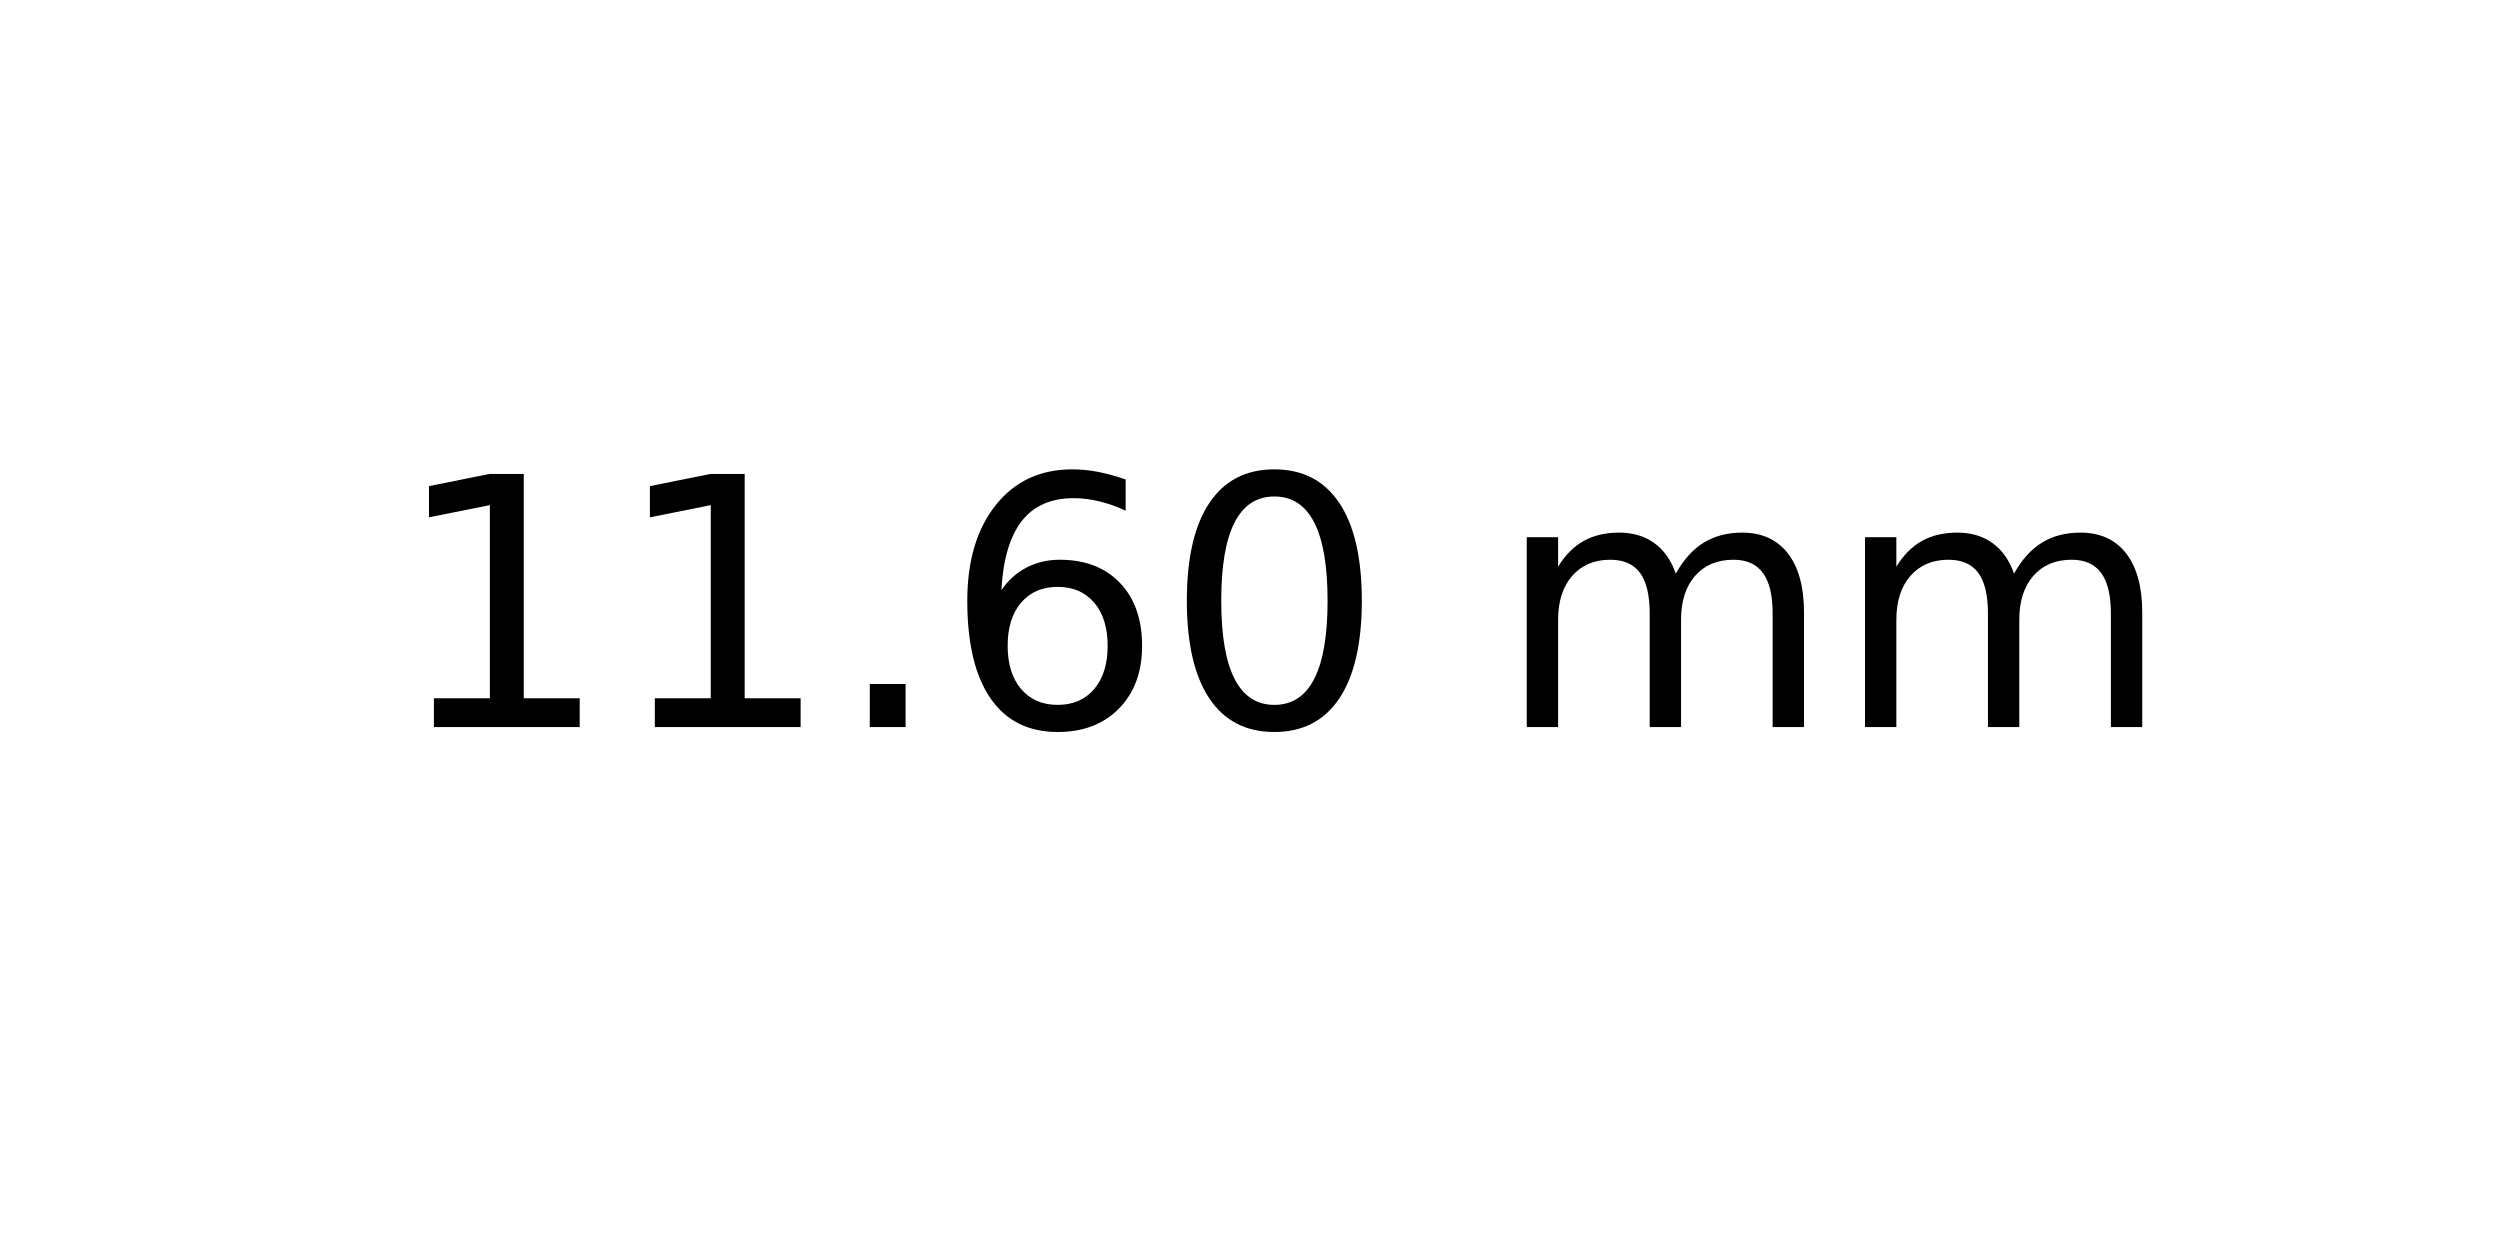
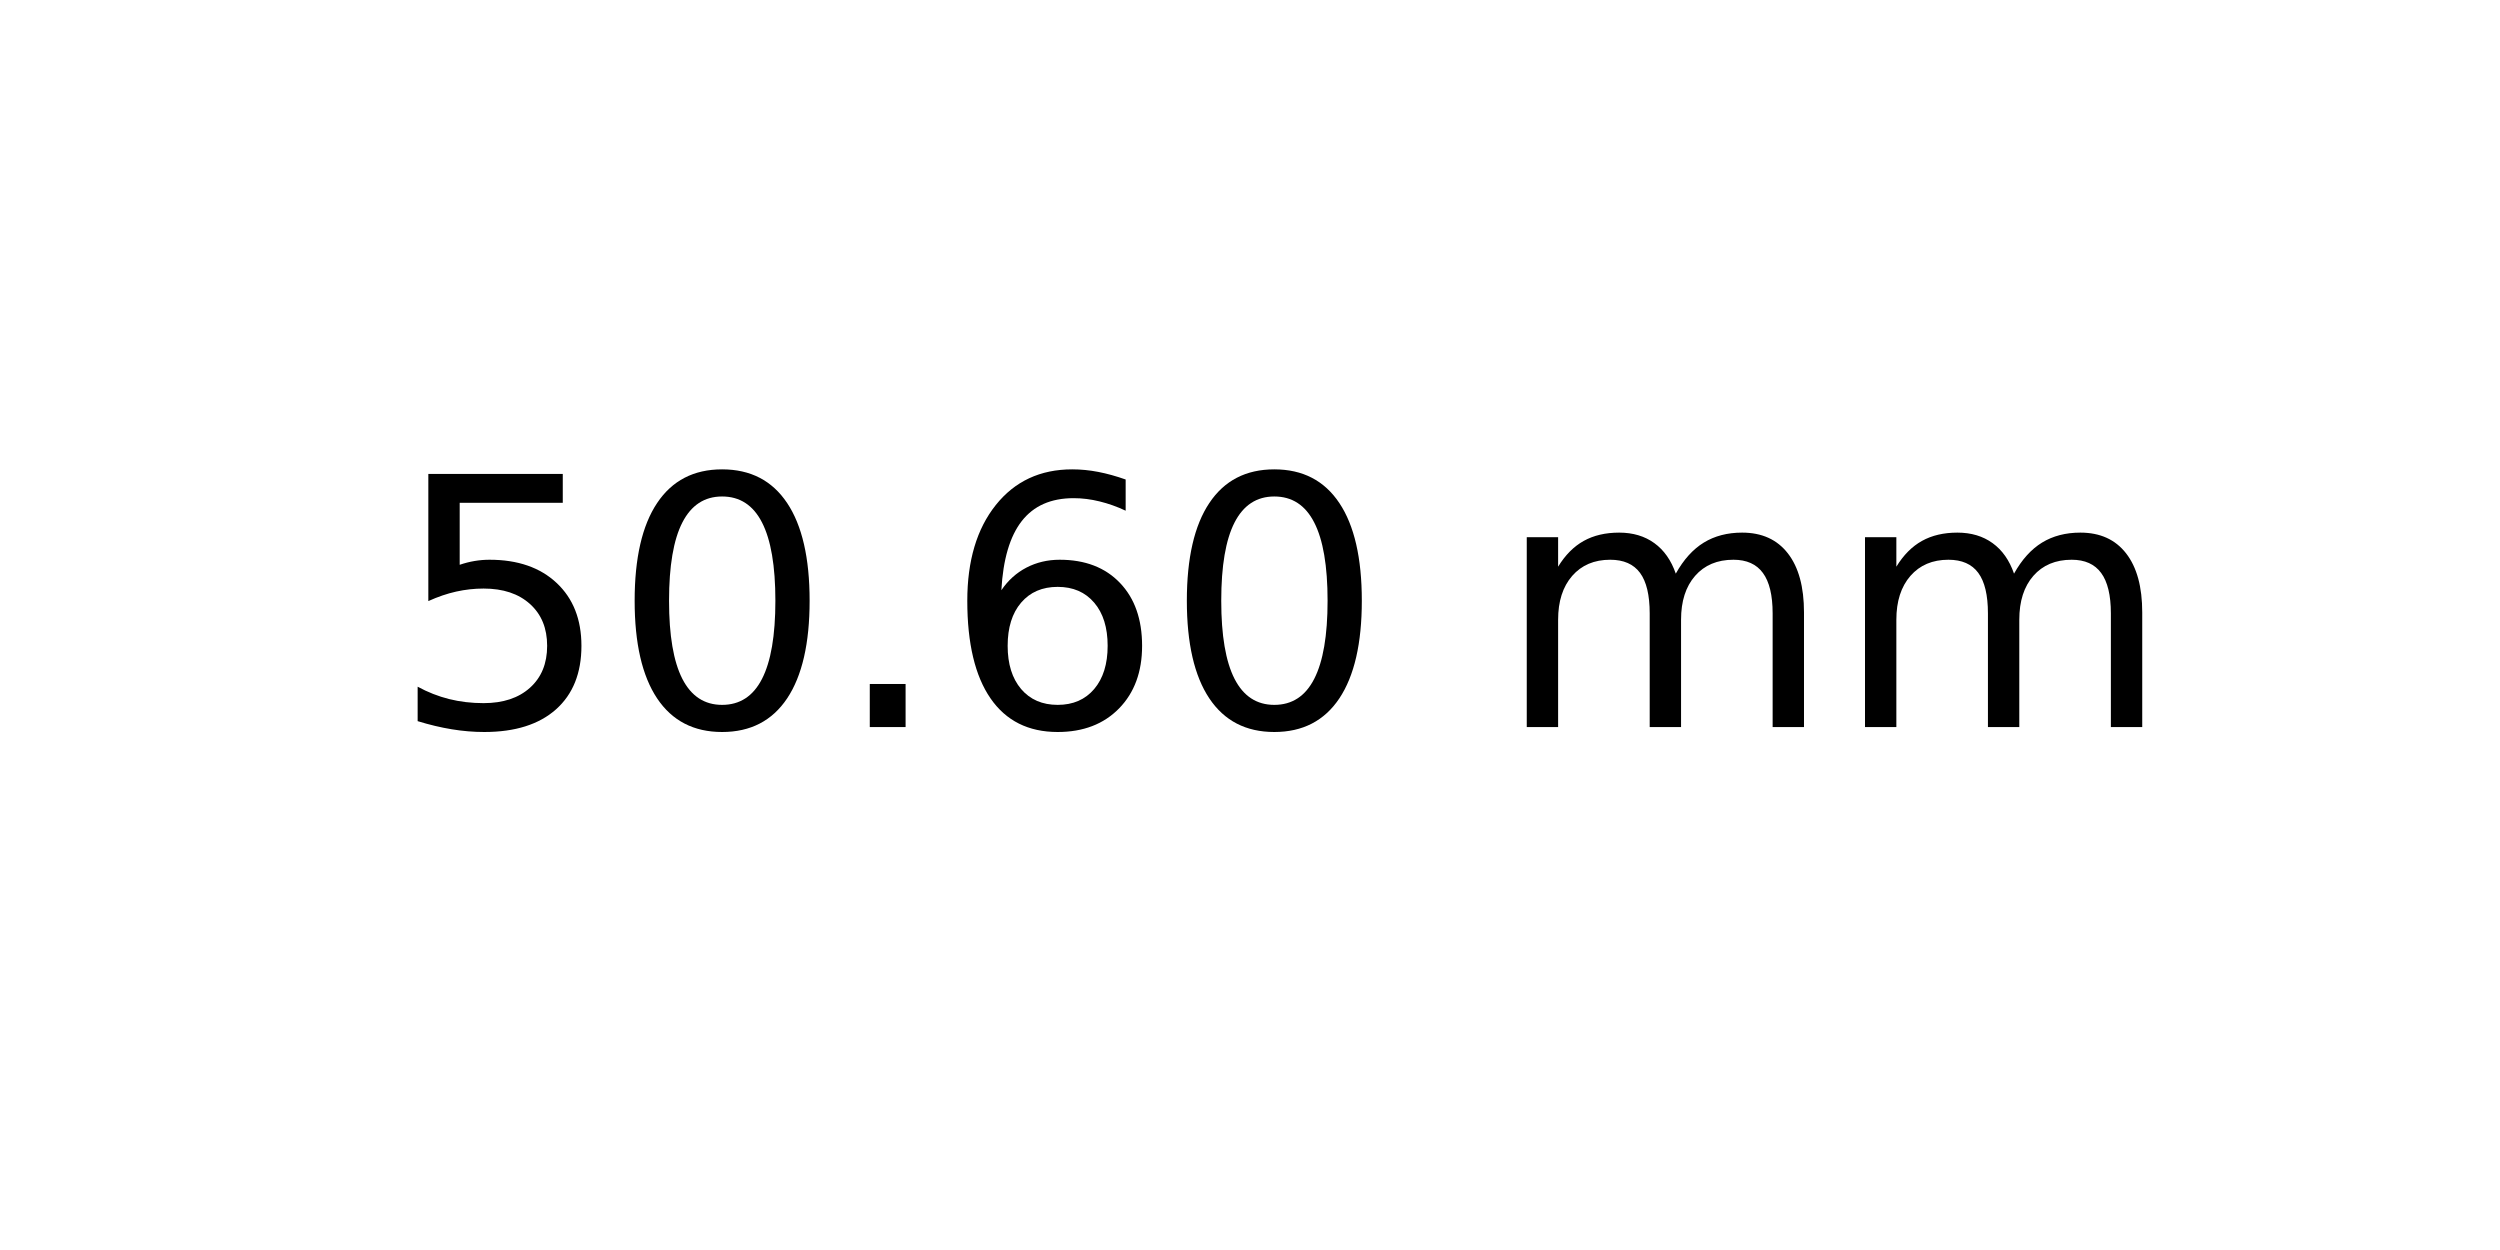
<svg xmlns="http://www.w3.org/2000/svg" xmlns:xlink="http://www.w3.org/1999/xlink" width="72pt" height="36pt" viewBox="0 0 72 36" version="1.1">
  <defs>
    <style type="text/css">*{stroke-linejoin: round; stroke-linecap: butt}</style>
  </defs>
  <g id="figure_1">
    <g id="axes_1">
      <g id="text_1">
        <g transform="translate(11.25625 20.93937) scale(0.1 -0.1)">
          <defs>
-             <path id="DejaVuSans-31" d="M 794 531  L 1825 531  L 1825 4091  L 703 3866  L 703 4441  L 1819 4666  L 2450 4666  L 2450 531  L 3481 531  L 3481 0  L 794 0  L 794 531  z " transform="scale(0.015625)" />
+             <path id="DejaVuSans-35" d="M 691 4666  L 3169 4666  L 3169 4134  L 1269 4134  L 1269 2991  Q 1406 3038 1543 3061  Q 1681 3084 1819 3084  Q 2600 3084 3056 2656  Q 3513 2228 3513 1497  Q 3513 744 3044 326  Q 2575 -91 1722 -91  Q 1428 -91 1123 -41  Q 819 9 494 109  L 494 744  Q 775 591 1075 516  Q 1375 441 1709 441  Q 2250 441 2565 725  Q 2881 1009 2881 1497  Q 2881 1984 2565 2268  Q 2250 2553 1709 2553  Q 1456 2553 1204 2497  Q 953 2441 691 2322  L 691 4666  z " transform="scale(0.015625)" />
+             <path id="DejaVuSans-30" d="M 2034 4250  Q 1547 4250 1301 3770  Q 1056 3291 1056 2328  Q 1056 1369 1301 889  Q 1547 409 2034 409  Q 2525 409 2770 889  Q 3016 1369 3016 2328  Q 3016 3291 2770 3770  Q 2525 4250 2034 4250  z M 2034 4750  Q 2819 4750 3233 4129  Q 3647 3509 3647 2328  Q 3647 1150 3233 529  Q 2819 -91 2034 -91  Q 1250 -91 836 529  Q 422 1150 422 2328  Q 422 3509 836 4129  Q 1250 4750 2034 4750  z " transform="scale(0.015625)" />
            <path id="DejaVuSans-2e" d="M 684 794  L 1344 794  L 1344 0  L 684 0  L 684 794  z " transform="scale(0.015625)" />
            <path id="DejaVuSans-36" d="M 2113 2584  Q 1688 2584 1439 2293  Q 1191 2003 1191 1497  Q 1191 994 1439 701  Q 1688 409 2113 409  Q 2538 409 2786 701  Q 3034 994 3034 1497  Q 3034 2003 2786 2293  Q 2538 2584 2113 2584  z M 3366 4563  L 3366 3988  Q 3128 4100 2886 4159  Q 2644 4219 2406 4219  Q 1781 4219 1451 3797  Q 1122 3375 1075 2522  Q 1259 2794 1537 2939  Q 1816 3084 2150 3084  Q 2853 3084 3261 2657  Q 3669 2231 3669 1497  Q 3669 778 3244 343  Q 2819 -91 2113 -91  Q 1303 -91 875 529  Q 447 1150 447 2328  Q 447 3434 972 4092  Q 1497 4750 2381 4750  Q 2619 4750 2861 4703  Q 3103 4656 3366 4563  z " transform="scale(0.015625)" />
-             <path id="DejaVuSans-30" d="M 2034 4250  Q 1547 4250 1301 3770  Q 1056 3291 1056 2328  Q 1056 1369 1301 889  Q 1547 409 2034 409  Q 2525 409 2770 889  Q 3016 1369 3016 2328  Q 3016 3291 2770 3770  Q 2525 4250 2034 4250  z M 2034 4750  Q 2819 4750 3233 4129  Q 3647 3509 3647 2328  Q 3647 1150 3233 529  Q 2819 -91 2034 -91  Q 1250 -91 836 529  Q 422 1150 422 2328  Q 422 3509 836 4129  Q 1250 4750 2034 4750  z " transform="scale(0.015625)" />
            <path id="DejaVuSans-20" transform="scale(0.015625)" />
            <path id="DejaVuSans-6d" d="M 3328 2828  Q 3544 3216 3844 3400  Q 4144 3584 4550 3584  Q 5097 3584 5394 3201  Q 5691 2819 5691 2113  L 5691 0  L 5113 0  L 5113 2094  Q 5113 2597 4934 2840  Q 4756 3084 4391 3084  Q 3944 3084 3684 2787  Q 3425 2491 3425 1978  L 3425 0  L 2847 0  L 2847 2094  Q 2847 2600 2669 2842  Q 2491 3084 2119 3084  Q 1678 3084 1418 2786  Q 1159 2488 1159 1978  L 1159 0  L 581 0  L 581 3500  L 1159 3500  L 1159 2956  Q 1356 3278 1631 3431  Q 1906 3584 2284 3584  Q 2666 3584 2933 3390  Q 3200 3197 3328 2828  z " transform="scale(0.015625)" />
          </defs>
-           <use xlink:href="#DejaVuSans-31" />
-           <use xlink:href="#DejaVuSans-31" x="63.623" />
+           <use xlink:href="#DejaVuSans-35" />
+           <use xlink:href="#DejaVuSans-30" x="63.623" />
          <use xlink:href="#DejaVuSans-2e" x="127.246" />
          <use xlink:href="#DejaVuSans-36" x="159.033" />
          <use xlink:href="#DejaVuSans-30" x="222.656" />
          <use xlink:href="#DejaVuSans-20" x="286.279" />
          <use xlink:href="#DejaVuSans-6d" x="318.066" />
          <use xlink:href="#DejaVuSans-6d" x="415.479" />
        </g>
      </g>
    </g>
  </g>
</svg>
